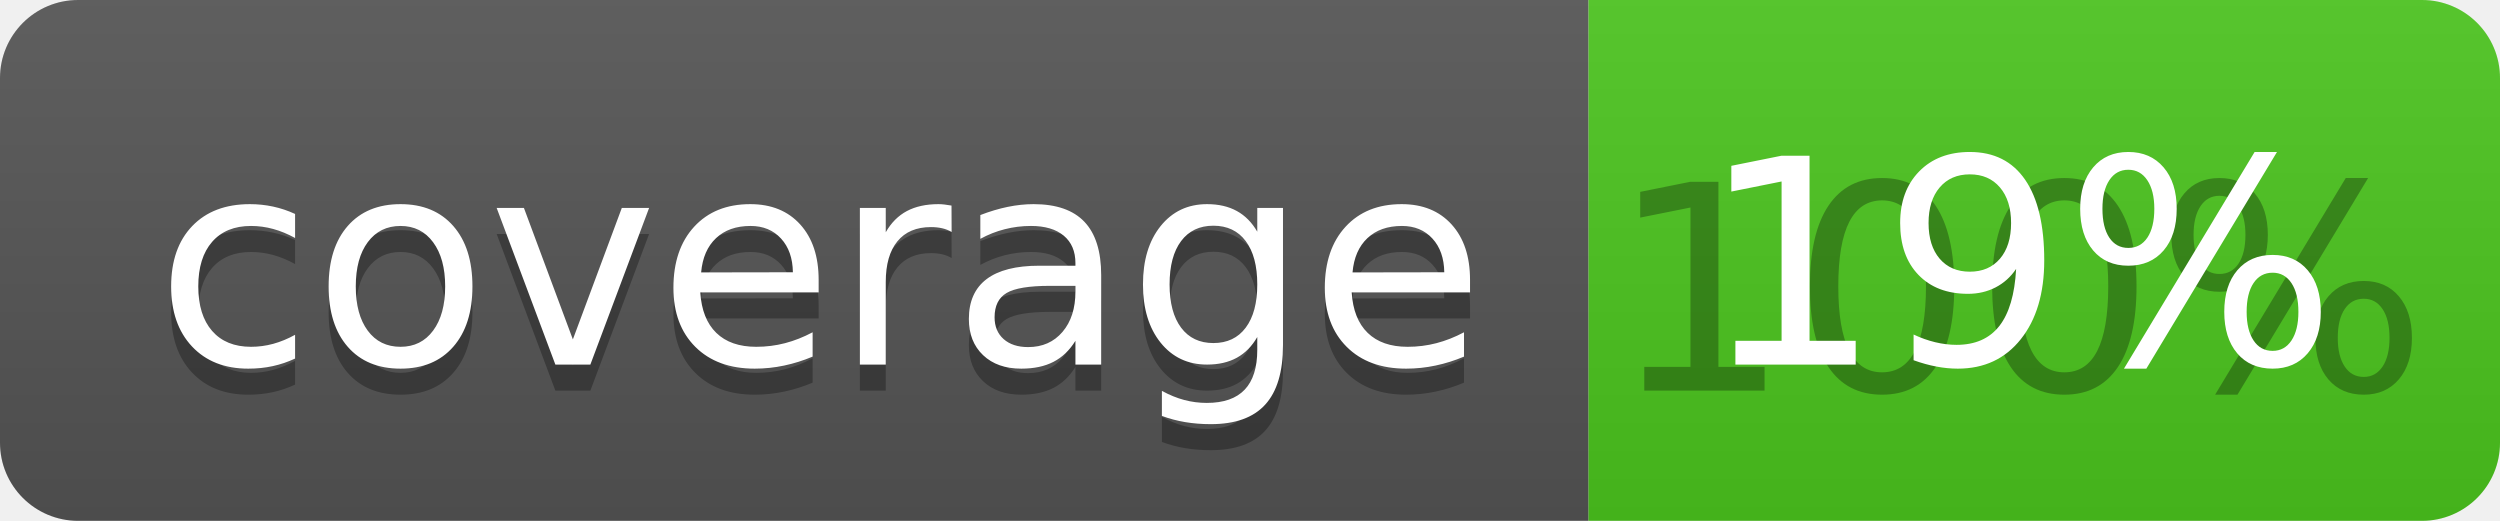
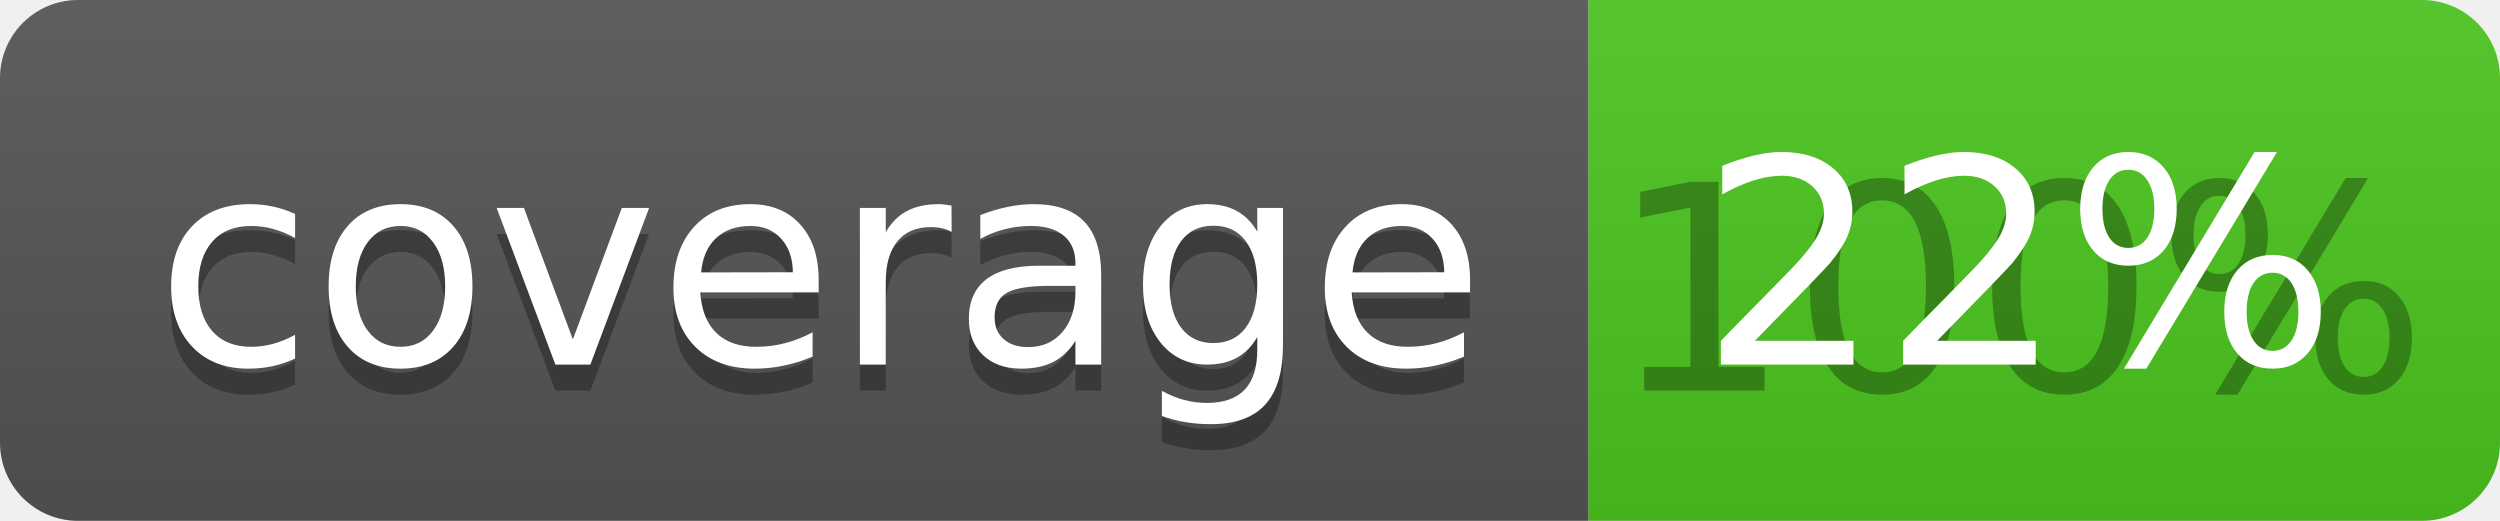
<svg xmlns="http://www.w3.org/2000/svg" width="96" height="20">
  <linearGradient id="b" x2="0" y2="100%">
    <stop offset="0" stop-color="#bbb" stop-opacity=".1" />
    <stop offset="1" stop-opacity=".1" />
  </linearGradient>
  <clipPath id="a">
    <rect width="96" height="20" rx="3" fill="#fff" />
  </clipPath>
  <g clip-path="url(#a)">
    <path fill="#555" d="M0 0h61v20H0z" />
    <path fill="#4CC61E" d="M61 0h35v20H61z" />
    <path fill="url(#b)" d="M0 0h96v20H0z" />
  </g>
  <g fill="#fff" text-anchor="middle" font-family="DejaVu Sans,Verdana,Geneva,sans-serif" font-size="110">
    <text x="315" y="150" fill="#010101" fill-opacity=".3" transform="scale(.1)" textLength="510">coverage</text>
    <text x="315" y="140" transform="scale(.1)" textLength="510">coverage</text>
    <text x="775" y="150" fill="#010101" fill-opacity=".3" transform="scale(.1)" textLength="250">100%</text>
-     <text x="775" y="140" transform="scale(.1)" textLength="250">19%</text>
+     <text x="775" y="140" transform="scale(.1)" textLength="250">22%</text>
  </g>
</svg>
